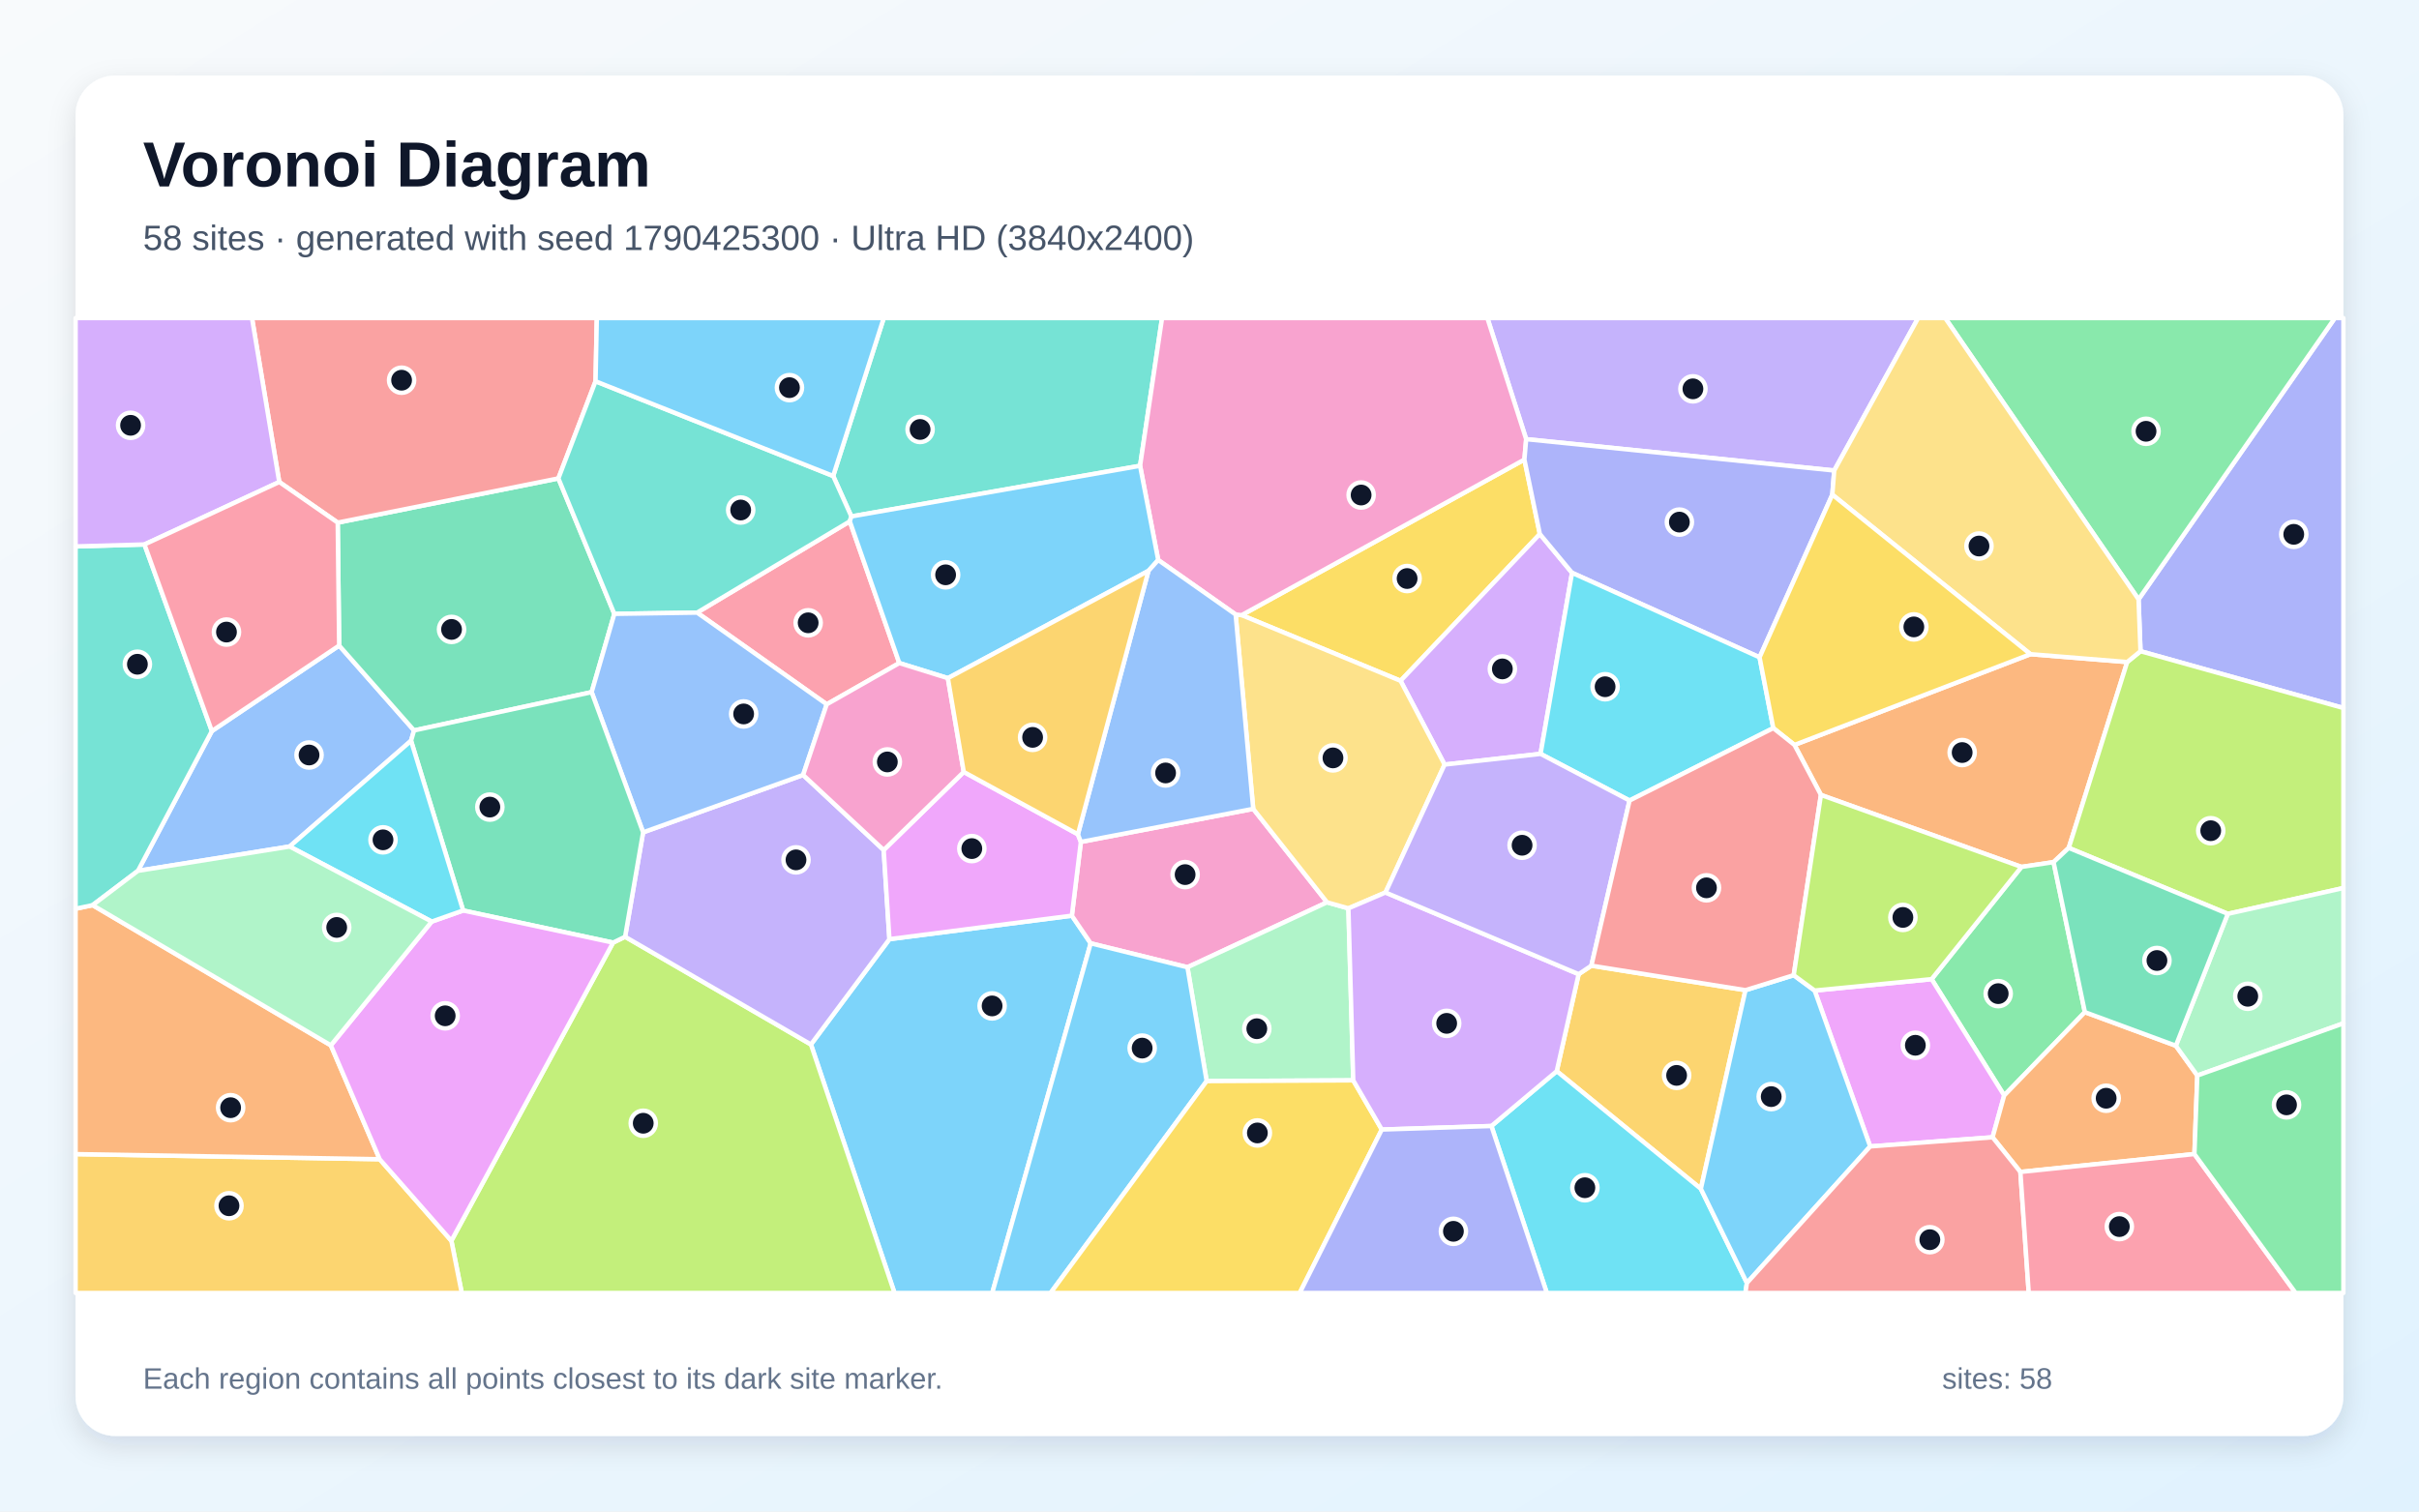
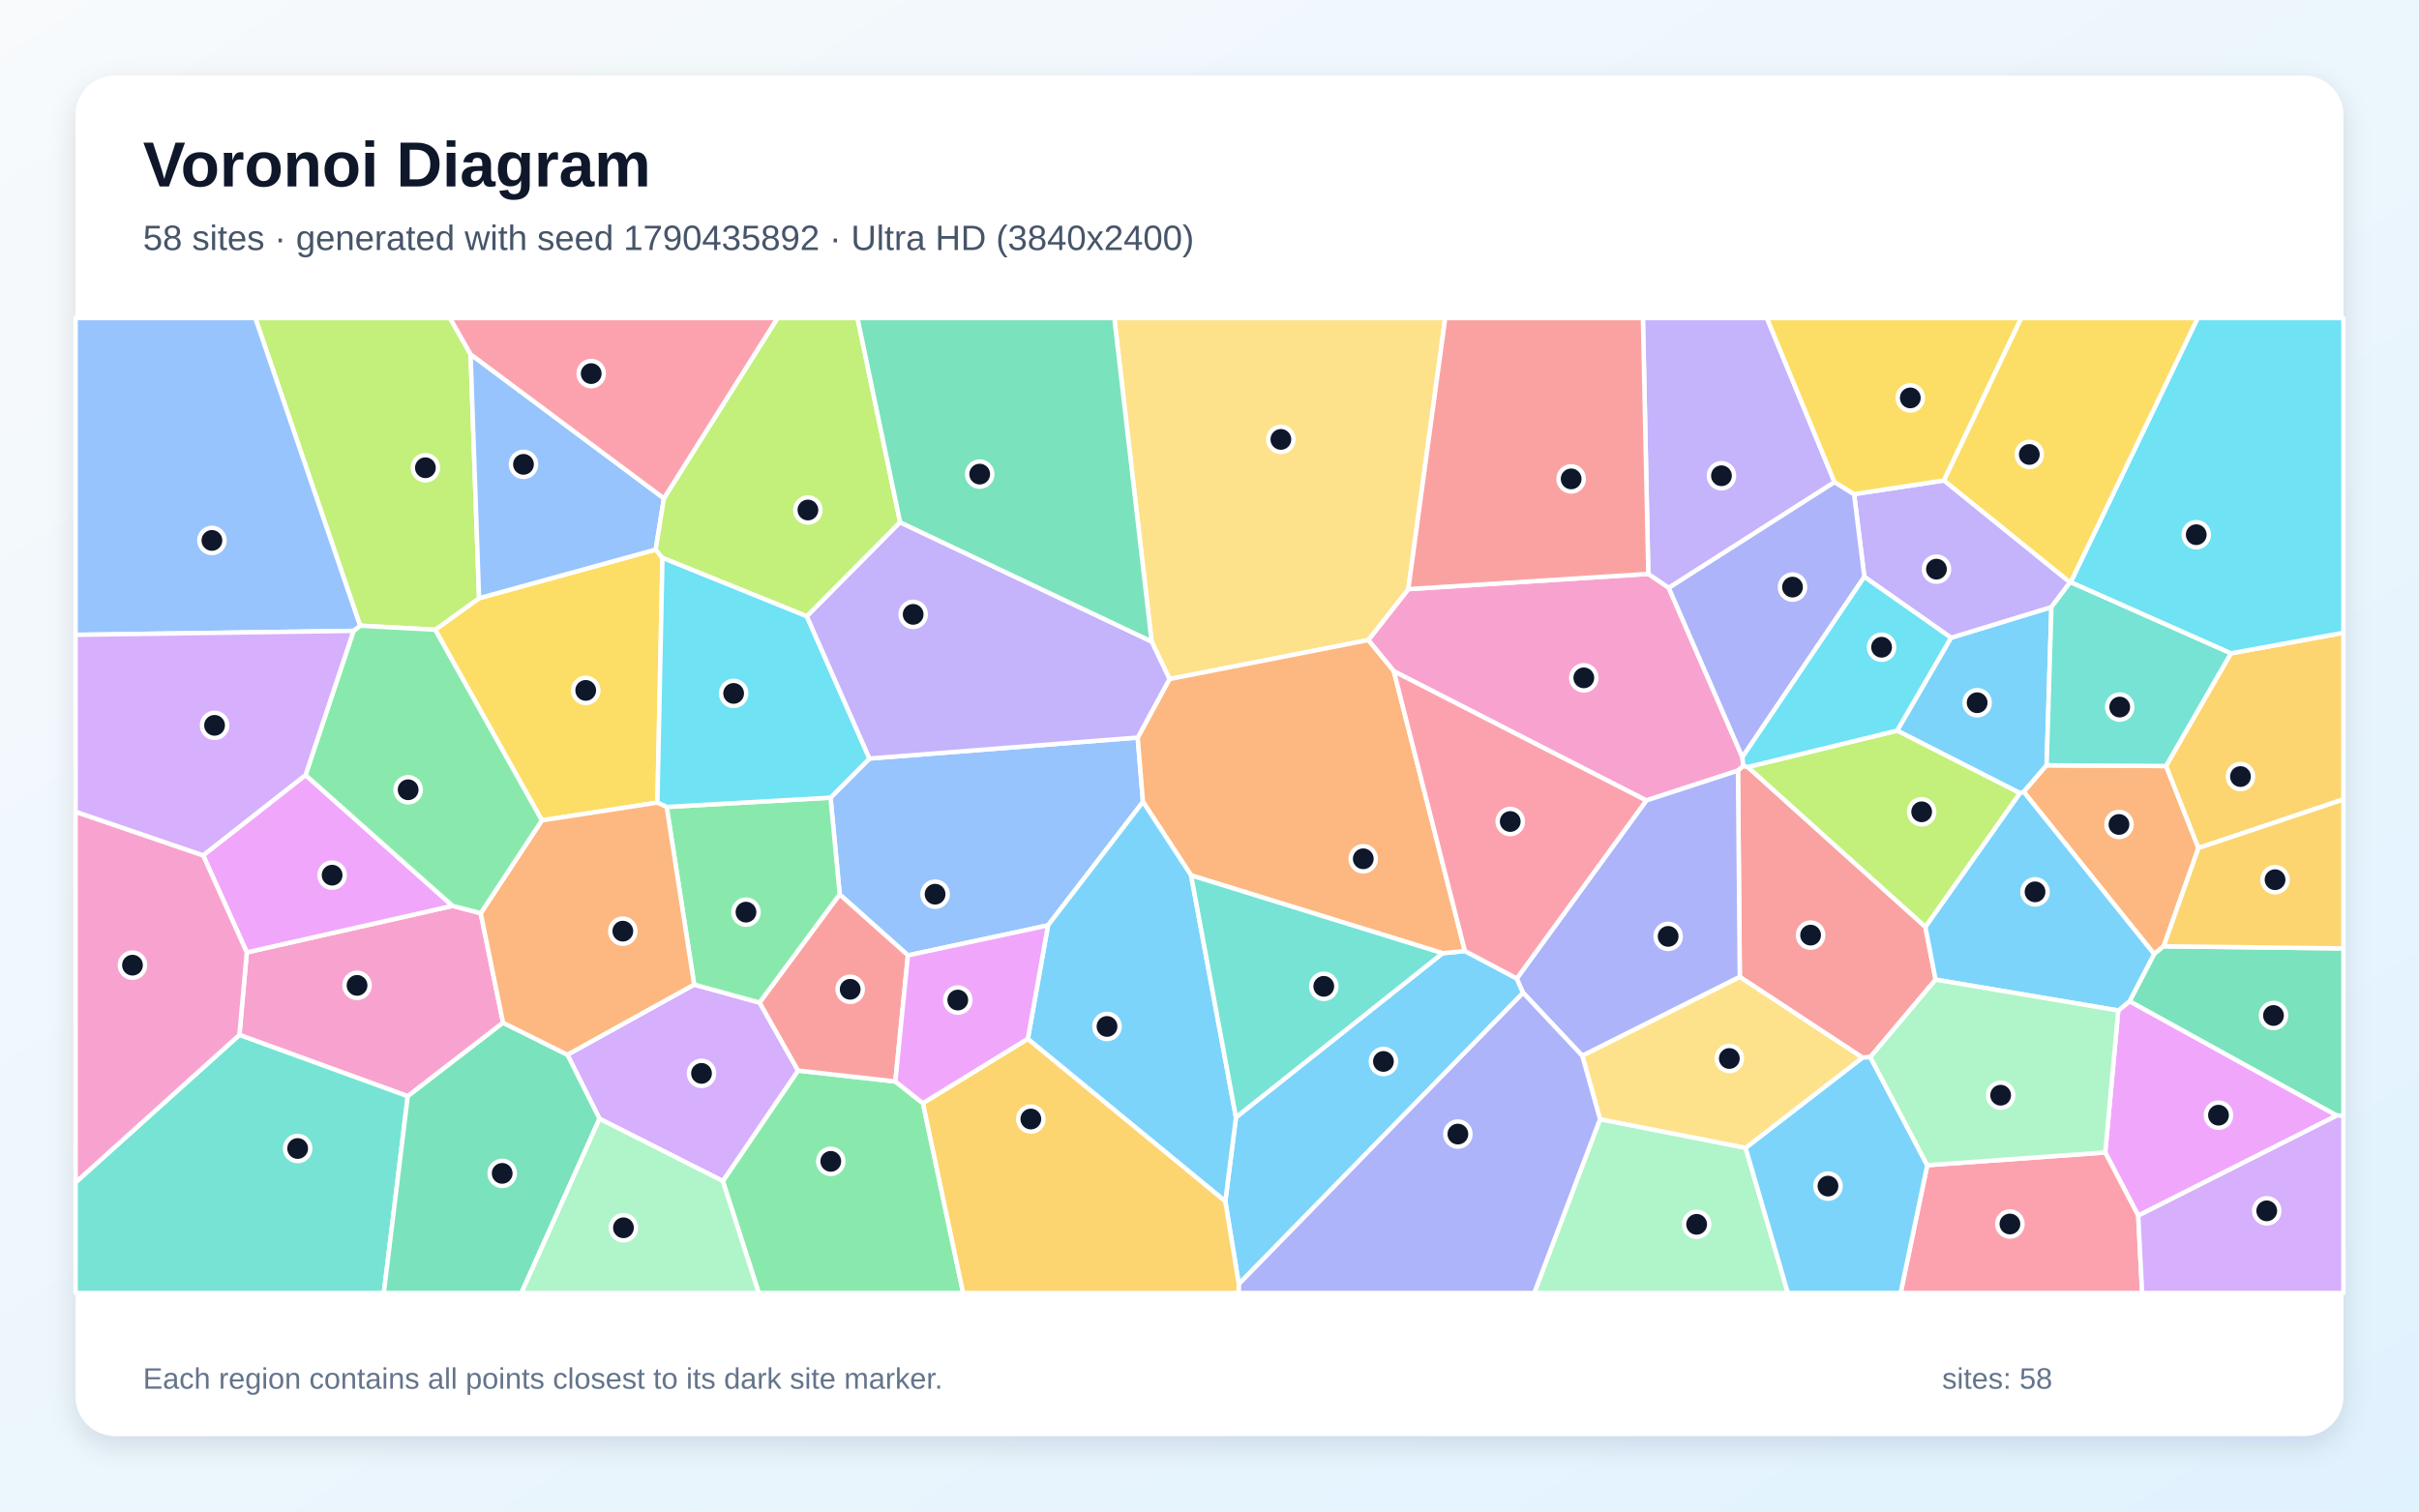
<svg xmlns="http://www.w3.org/2000/svg" width="3840" height="2400" viewBox="0 0 3840 2400" role="img" aria-labelledby="title description">
  <defs>
    <linearGradient id="background" x1="0" y1="0" x2="1" y2="1">
      <stop stop-color="#F8FAFC" />
      <stop offset="1" stop-color="#E0F2FE" />
    </linearGradient>
    <filter id="shadow" x="-5%" y="-5%" width="110%" height="110%">
      <feDropShadow dx="0" dy="15" stdDeviation="22" flood-color="#0F172A" flood-opacity=".12" />
    </filter>
  </defs>
  <rect width="3840" height="2400" fill="url(#background)" />
  <rect x="120" y="120" width="3600" height="2160" rx="63" fill="#FFFFFF" filter="url(#shadow)" />
  <g font-family="Arial, sans-serif">
    <text x="227" y="296" font-size="101" font-weight="700" fill="#0F172A">Voronoi Diagram</text>
-     <text x="227" y="397" font-size="56" fill="#475569">58 sites · generated with seed 1790425300 · Ultra HD (3840x2400)</text>
+     <text x="227" y="397" font-size="56" fill="#475569">58 sites · generated with seed 1790435892 · Ultra HD (3840x2400)</text>
  </g>
  <g stroke="#FFFFFF" stroke-width="7" stroke-linejoin="round">
-     <polygon points="1287.3,1658.4 1411.9,1491.2 1701.5,1453.9 1731.4,1497.8 1575.1,2053.0 1420.0,2053.0" fill="#38BDF8" fill-opacity="0.65" />
-     <polygon points="2911.7,747.1 2422.7,697.3 2361.1,505.0 3044.9,505.0" fill="#A78BFA" fill-opacity="0.65" />
-     <polygon points="1715.8,1336.8 1989.4,1284.3 2106.6,1432.7 1885.0,1535.8 1731.4,1497.8 1701.5,1453.9" fill="#F472B6" fill-opacity="0.65" />
-     <polygon points="2890.6,1262.2 2848.6,1182.8 3223.2,1038.7 3376.8,1051.2 3284.0,1346.3 3259.9,1368.9 3208.9,1376.5" fill="#FB923C" fill-opacity="0.65" />
-     <polygon points="2444.4,847.9 2223.3,1081.0 1971.1,976.7 2419.9,729.7" fill="#FACC15" fill-opacity="0.65" />
-     <polygon points="3309.6,1607.1 3181.5,1739.4 3066.3,1554.7 3208.9,1376.5 3259.9,1368.9" fill="#4ADE80" fill-opacity="0.65" />
-     <polygon points="1809.8,739.6 1351.5,820.0 1322.6,755.8 1402.9,505.0 1844.7,505.0" fill="#2DD4BF" fill-opacity="0.65" />
-     <polygon points="459.8,1344.1 219.0,1382.7 336.3,1160.8 538.4,1025.0 657.3,1159.8 652.5,1176.2" fill="#60A5FA" fill-opacity="0.65" />
-     <polygon points="2968.8,1820.3 2880.6,1572.8 3066.3,1554.7 3181.5,1739.4 3163.1,1805.8" fill="#E879F9" fill-opacity="0.65" />
-     <polygon points="975.2,974.7 939.2,1099.0 657.3,1159.8 538.4,1025.0 536.1,829.8 886.4,759.6" fill="#34D399" fill-opacity="0.65" />
-     <polygon points="945.4,605.4 886.4,759.6 536.1,829.8 443.3,765.3 400.0,505.0 947.4,505.0" fill="#F87171" fill-opacity="0.65" />
-     <polygon points="3397.9,1034.0 3394.8,951.7 3706.4,505.0 3720.0,505.0 3720.0,1124.2" fill="#818CF8" fill-opacity="0.65" />
-     <polygon points="2770.8,1572.2 2700.0,1887.6 2471.2,1700.8 2506.0,1546.8 2526.2,1533.3" fill="#FBBF24" fill-opacity="0.65" />
-     <polygon points="716.5,1970.1 973.2,1496.7 992.3,1487.4 1287.3,1658.4 1420.0,2053.0 733.0,2053.0" fill="#A3E635" fill-opacity="0.65" />
-     <polygon points="2495.5,909.5 2445.5,1197.0 2293.2,1214.0 2223.3,1081.0 2444.4,847.9" fill="#C084FC" fill-opacity="0.65" />
-     <polygon points="1427.6,1052.8 1312.4,1118.3 1106.6,972.7 1349.0,827.8" fill="#FB7185" fill-opacity="0.65" />
-     <polygon points="2367.5,1787.9 2471.2,1700.8 2700.0,1887.6 2773.1,2037.1 2770.7,2053.0 2455.5,2053.0" fill="#22D3EE" fill-opacity="0.65" />
-     <polygon points="2148.2,1715.4 1915.5,1716.6 1885.0,1535.8 2106.6,1432.7 2140.5,1442.3" fill="#86EFAC" fill-opacity="0.65" />
-     <polygon points="2293.2,1214.0 2199.4,1417.1 2140.5,1442.3 2106.6,1432.7 1989.4,1284.3 1961.5,975.7 1971.1,976.7 2223.3,1081.0" fill="#FCD34D" fill-opacity="0.65" />
-     <polygon points="2773.1,2037.1 2700.0,1887.6 2770.8,1572.2 2847.4,1548.4 2880.6,1572.8 2968.8,1820.3" fill="#38BDF8" fill-opacity="0.65" />
-     <polygon points="1731.4,1497.8 1885.0,1535.8 1915.5,1716.6 1667.7,2053.0 1575.1,2053.0" fill="#38BDF8" fill-opacity="0.65" />
-     <polygon points="992.3,1487.4 1020.9,1321.6 1274.9,1230.5 1402.8,1349.7 1411.9,1491.2 1287.3,1658.4" fill="#A78BFA" fill-opacity="0.65" />
-     <polygon points="2422.7,697.3 2419.9,729.7 1971.1,976.7 1961.5,975.7 1838.6,889.2 1809.8,739.6 1844.7,505.0 2361.1,505.0" fill="#F472B6" fill-opacity="0.65" />
-     <polygon points="3454.0,1660.4 3488.1,1707.7 3483.5,1832.4 3207.2,1860.8 3163.1,1805.8 3181.5,1739.4 3309.6,1607.1" fill="#FB923C" fill-opacity="0.65" />
-     <polygon points="1915.5,1716.6 2148.2,1715.4 2193.5,1793.5 2063.2,2053.0 1667.7,2053.0" fill="#FACC15" fill-opacity="0.65" />
-     <polygon points="3394.8,951.7 3087.9,505.0 3706.4,505.0" fill="#4ADE80" fill-opacity="0.65" />
-     <polygon points="1322.6,755.8 1351.5,820.0 1349.0,827.8 1106.6,972.7 975.2,974.7 886.4,759.6 945.4,605.4" fill="#2DD4BF" fill-opacity="0.65" />
-     <polygon points="1274.9,1230.5 1020.9,1321.6 939.2,1099.0 975.2,974.7 1106.6,972.7 1312.4,1118.3" fill="#60A5FA" fill-opacity="0.65" />
-     <polygon points="1402.8,1349.7 1529.9,1225.7 1711.1,1324.7 1715.8,1336.8 1701.5,1453.9 1411.9,1491.2" fill="#E879F9" fill-opacity="0.65" />
-     <polygon points="1020.9,1321.6 992.3,1487.4 973.2,1496.7 735.2,1445.7 652.5,1176.2 657.3,1159.8 939.2,1099.0" fill="#34D399" fill-opacity="0.65" />
-     <polygon points="2773.1,2037.1 2968.8,1820.3 3163.1,1805.8 3207.2,1860.8 3220.5,2053.0 2770.7,2053.0" fill="#F87171" fill-opacity="0.65" />
-     <polygon points="2908.7,785.4 2793.2,1043.7 2495.5,909.5 2444.4,847.9 2419.9,729.7 2422.7,697.3 2911.7,747.1" fill="#818CF8" fill-opacity="0.65" />
-     <polygon points="120.0,1832.5 602.7,1840.6 716.5,1970.1 733.0,2053.0 120.0,2053.0" fill="#FBBF24" fill-opacity="0.65" />
-     <polygon points="3536.5,1451.0 3284.0,1346.3 3376.8,1051.2 3397.9,1034.0 3720.0,1124.2 3720.0,1410.0" fill="#A3E635" fill-opacity="0.65" />
-     <polygon points="2193.5,1793.5 2148.2,1715.4 2140.5,1442.3 2199.4,1417.1 2506.0,1546.8 2471.2,1700.8 2367.5,1787.9" fill="#C084FC" fill-opacity="0.65" />
-     <polygon points="3207.2,1860.8 3483.5,1832.4 3644.2,2053.0 3220.5,2053.0" fill="#FB7185" fill-opacity="0.65" />
-     <polygon points="2586.8,1271.1 2445.5,1197.0 2495.5,909.5 2793.2,1043.7 2815.0,1156.1" fill="#22D3EE" fill-opacity="0.65" />
-     <polygon points="3488.1,1707.7 3454.0,1660.4 3536.5,1451.0 3720.0,1410.0 3720.0,1624.9" fill="#86EFAC" fill-opacity="0.65" />
-     <polygon points="3394.8,951.7 3397.9,1034.0 3376.8,1051.2 3223.2,1038.7 2908.7,785.4 2911.7,747.1 3044.9,505.0 3087.9,505.0" fill="#FCD34D" fill-opacity="0.65" />
-     <polygon points="1823.1,906.4 1504.7,1076.8 1427.6,1052.8 1349.0,827.8 1351.5,820.0 1809.8,739.6 1838.6,889.2" fill="#38BDF8" fill-opacity="0.65" />
-     <polygon points="1322.6,755.8 945.4,605.4 947.4,505.0 1402.9,505.0" fill="#38BDF8" fill-opacity="0.65" />
-     <polygon points="2586.8,1271.1 2526.2,1533.3 2506.0,1546.8 2199.4,1417.1 2293.2,1214.0 2445.5,1197.0" fill="#A78BFA" fill-opacity="0.65" />
-     <polygon points="1504.7,1076.8 1529.9,1225.7 1402.8,1349.7 1274.9,1230.5 1312.4,1118.3 1427.6,1052.8" fill="#F472B6" fill-opacity="0.65" />
-     <polygon points="525.2,1659.8 602.7,1840.6 120.0,1832.5 120.0,1442.9 147.0,1437.2" fill="#FB923C" fill-opacity="0.65" />
-     <polygon points="3223.2,1038.7 2848.6,1182.8 2815.0,1156.1 2793.2,1043.7 2908.7,785.4" fill="#FACC15" fill-opacity="0.65" />
-     <polygon points="3483.5,1832.4 3488.1,1707.7 3720.0,1624.9 3720.0,2053.0 3644.2,2053.0" fill="#4ADE80" fill-opacity="0.65" />
-     <polygon points="229.3,864.5 336.3,1160.8 219.0,1382.7 147.0,1437.2 120.0,1442.9 120.0,867.6" fill="#2DD4BF" fill-opacity="0.65" />
-     <polygon points="1711.1,1324.7 1823.1,906.4 1838.6,889.2 1961.5,975.7 1989.4,1284.3 1715.8,1336.8" fill="#60A5FA" fill-opacity="0.65" />
-     <polygon points="602.7,1840.6 525.2,1659.8 685.3,1463.3 735.2,1445.7 973.2,1496.7 716.5,1970.1" fill="#E879F9" fill-opacity="0.65" />
-     <polygon points="3454.0,1660.4 3309.6,1607.1 3259.9,1368.9 3284.0,1346.3 3536.5,1451.0" fill="#34D399" fill-opacity="0.65" />
-     <polygon points="2847.4,1548.4 2770.8,1572.2 2526.2,1533.3 2586.8,1271.1 2815.0,1156.1 2848.6,1182.8 2890.6,1262.2" fill="#F87171" fill-opacity="0.65" />
-     <polygon points="2193.5,1793.5 2367.5,1787.9 2455.5,2053.0 2063.2,2053.0" fill="#818CF8" fill-opacity="0.65" />
-     <polygon points="1711.1,1324.7 1529.9,1225.7 1504.7,1076.8 1823.1,906.4" fill="#FBBF24" fill-opacity="0.65" />
-     <polygon points="2880.6,1572.8 2847.4,1548.4 2890.6,1262.2 3208.9,1376.5 3066.3,1554.7" fill="#A3E635" fill-opacity="0.65" />
-     <polygon points="443.3,765.3 229.3,864.5 120.0,867.6 120.0,505.0 400.0,505.0" fill="#C084FC" fill-opacity="0.65" />
-     <polygon points="443.3,765.3 536.1,829.8 538.4,1025.0 336.3,1160.8 229.3,864.5" fill="#FB7185" fill-opacity="0.65" />
-     <polygon points="685.3,1463.3 459.8,1344.1 652.5,1176.2 735.2,1445.7" fill="#22D3EE" fill-opacity="0.65" />
-     <polygon points="685.3,1463.3 525.2,1659.8 147.0,1437.2 219.0,1382.7 459.8,1344.1" fill="#86EFAC" fill-opacity="0.65" />
+     <polygon points="3248.9,1215.1 3212.6,1257.4 3206.4,1259.3 3011.5,1160.1 3097.1,1012.6 3256.5,963.9" fill="#38BDF8" fill-opacity="0.65" />
+     <polygon points="3086.0,762.8 3286.1,924.7 3256.5,963.9 3097.1,1012.6 2959.5,915.9 2943.2,784.6" fill="#A78BFA" fill-opacity="0.65" />
+     <polygon points="2613.4,1271.0 2212.7,1065.9 2172.0,1016.3 2235.6,935.4 2616.6,911.2 2649.0,933.2 2765.9,1202.2 2767.4,1216.1 2758.9,1223.6" fill="#F472B6" fill-opacity="0.65" />
+     <polygon points="3489.9,1346.5 3434.7,1502.5 3419.5,1514.8 3212.6,1257.4 3248.9,1215.1 3438.6,1216.3" fill="#FB923C" fill-opacity="0.65" />
+     <polygon points="1040.9,872.6 1051.6,885.8 1043.6,1274.4 860.2,1302.6 690.8,999.9 760.5,949.8" fill="#FACC15" fill-opacity="0.65" />
+     <polygon points="1147.4,1875.3 1266.8,1699.8 1421.3,1717.2 1465.2,1751.8 1528.9,2053.0 1204.4,2053.0" fill="#4ADE80" fill-opacity="0.65" />
+     <polygon points="3287.1,924.3 3541.7,1037.3 3438.6,1216.3 3248.9,1215.1 3256.5,963.9 3286.1,924.7" fill="#2DD4BF" fill-opacity="0.65" />
+     <polygon points="1806.0,1171.1 1814.4,1273.2 1663.6,1469.3 1441.3,1516.9 1333.0,1420.3 1318.4,1266.5 1380.2,1204.4" fill="#60A5FA" fill-opacity="0.65" />
+     <polygon points="3394.3,1930.2 3341.9,1829.9 3362.6,1604.5 3380.6,1589.7 3709.7,1771.2" fill="#E879F9" fill-opacity="0.65" />
+     <polygon points="3709.7,1771.2 3380.6,1589.7 3419.5,1514.8 3434.7,1502.5 3720.0,1505.9 3720.0,1771.6" fill="#34D399" fill-opacity="0.65" />
+     <polygon points="2774.5,1217.8 3056.4,1471.6 3072.6,1555.5 2969.0,1678.5 2956.4,1679.3 2761.8,1551.2 2758.9,1223.6 2767.4,1216.1" fill="#F87171" fill-opacity="0.65" />
+     <polygon points="2765.9,1202.2 2649.0,933.2 2912.1,765.3 2943.2,784.6 2959.5,915.9" fill="#818CF8" fill-opacity="0.65" />
+     <polygon points="3489.9,1346.5 3438.6,1216.3 3541.7,1037.3 3720.0,1004.7 3720.0,1269.3" fill="#FBBF24" fill-opacity="0.65" />
+     <polygon points="747.0,562.5 760.5,949.8 690.8,999.9 571.6,993.5 405.3,505.0 714.3,505.0" fill="#A3E635" fill-opacity="0.65" />
+     <polygon points="951.7,1776.4 900.7,1674.7 1101.9,1563.3 1205.9,1592.0 1266.8,1699.8 1147.4,1875.3" fill="#C084FC" fill-opacity="0.65" />
+     <polygon points="3059.4,1850.1 3341.9,1829.9 3394.3,1930.2 3400.5,2053.0 3017.1,2053.0" fill="#FB7185" fill-opacity="0.65" />
+     <polygon points="3541.7,1037.3 3287.1,924.3 3488.6,505.0 3720.0,505.0 3720.0,1004.7" fill="#22D3EE" fill-opacity="0.65" />
+     <polygon points="2539.9,1777.0 2771.0,1822.5 2838.1,2053.0 2435.5,2053.0" fill="#86EFAC" fill-opacity="0.65" />
+     <polygon points="1856.5,1078.2 1828.1,1018.6 1768.9,505.0 2294.2,505.0 2235.6,935.4 2172.0,1016.3" fill="#FCD34D" fill-opacity="0.65" />
+     <polygon points="1945.1,1907.5 1962.0,1774.1 2290.0,1513.5 2325.4,1510.0 2407.8,1553.6 2417.9,1576.4 1966.5,2038.9" fill="#38BDF8" fill-opacity="0.65" />
+     <polygon points="2771.0,1822.5 2956.4,1679.3 2969.0,1678.5 3059.4,1850.1 3017.1,2053.0 2838.1,2053.0" fill="#38BDF8" fill-opacity="0.65" />
+     <polygon points="2912.1,765.3 2649.0,933.2 2616.6,911.2 2608.0,505.0 2804.8,505.0" fill="#A78BFA" fill-opacity="0.65" />
+     <polygon points="763.1,1450.0 798.6,1623.9 647.3,1740.6 380.0,1643.3 391.8,1512.2 718.4,1438.3" fill="#F472B6" fill-opacity="0.65" />
+     <polygon points="2325.4,1510.0 2290.0,1513.5 1890.8,1389.9 1814.4,1273.2 1806.0,1171.1 1856.5,1078.2 2172.0,1016.3 2212.7,1065.9" fill="#FB923C" fill-opacity="0.65" />
+     <polygon points="3086.0,762.8 2943.2,784.6 2912.1,765.3 2804.8,505.0 3208.6,505.0" fill="#FACC15" fill-opacity="0.65" />
+     <polygon points="1058.3,1281.3 1318.4,1266.5 1333.0,1420.3 1205.9,1592.0 1101.9,1563.3" fill="#4ADE80" fill-opacity="0.65" />
+     <polygon points="120.0,1877.4 380.0,1643.3 647.3,1740.6 609.3,2053.0 120.0,2053.0" fill="#2DD4BF" fill-opacity="0.65" />
+     <polygon points="1053.9,791.3 1040.9,872.6 760.5,949.8 747.0,562.5" fill="#60A5FA" fill-opacity="0.65" />
+     <polygon points="485.0,1230.6 718.4,1438.3 391.8,1512.2 322.4,1358.1" fill="#E879F9" fill-opacity="0.65" />
+     <polygon points="647.3,1740.6 798.6,1623.9 900.7,1674.7 951.7,1776.4 827.7,2053.0 609.3,2053.0" fill="#34D399" fill-opacity="0.65" />
+     <polygon points="1333.0,1420.3 1441.3,1516.9 1421.3,1717.2 1266.8,1699.8 1205.9,1592.0" fill="#F87171" fill-opacity="0.65" />
+     <polygon points="2511.8,1676.4 2417.9,1576.4 2407.8,1553.6 2613.4,1271.0 2758.9,1223.6 2761.8,1551.2" fill="#818CF8" fill-opacity="0.65" />
+     <polygon points="3434.7,1502.5 3489.9,1346.5 3720.0,1269.3 3720.0,1505.9" fill="#FBBF24" fill-opacity="0.65" />
+     <polygon points="1428.9,829.3 1280.8,978.6 1051.6,885.8 1040.9,872.6 1053.9,791.3 1234.2,505.0 1361.2,505.0" fill="#A3E635" fill-opacity="0.65" />
+     <polygon points="3394.3,1930.2 3709.7,1771.2 3720.0,1771.6 3720.0,2053.0 3400.5,2053.0" fill="#C084FC" fill-opacity="0.65" />
+     <polygon points="2407.8,1553.6 2325.4,1510.0 2212.7,1065.9 2613.4,1271.0" fill="#FB7185" fill-opacity="0.65" />
+     <polygon points="1280.8,978.6 1380.2,1204.4 1318.4,1266.5 1058.3,1281.3 1043.6,1274.4 1051.6,885.8" fill="#22D3EE" fill-opacity="0.65" />
+     <polygon points="951.7,1776.4 1147.4,1875.3 1204.4,2053.0 827.7,2053.0" fill="#86EFAC" fill-opacity="0.65" />
+     <polygon points="2771.0,1822.5 2539.9,1777.0 2511.8,1676.4 2761.8,1551.2 2956.4,1679.3" fill="#FCD34D" fill-opacity="0.65" />
+     <polygon points="3072.6,1555.5 3056.4,1471.6 3206.4,1259.3 3212.6,1257.4 3419.5,1514.8 3380.6,1589.7 3362.6,1604.5" fill="#38BDF8" fill-opacity="0.65" />
+     <polygon points="1631.6,1649.7 1663.6,1469.3 1814.4,1273.2 1890.8,1389.9 1962.0,1774.1 1945.1,1907.5" fill="#38BDF8" fill-opacity="0.65" />
+     <polygon points="1280.8,978.6 1428.9,829.3 1828.1,1018.6 1856.5,1078.2 1806.0,1171.1 1380.2,1204.4" fill="#A78BFA" fill-opacity="0.65" />
+     <polygon points="120.0,1877.4 120.0,1288.9 322.4,1358.1 391.8,1512.2 380.0,1643.3" fill="#F472B6" fill-opacity="0.65" />
+     <polygon points="798.6,1623.9 763.1,1450.0 860.2,1302.6 1043.6,1274.4 1058.3,1281.3 1101.9,1563.3 900.7,1674.7" fill="#FB923C" fill-opacity="0.65" />
+     <polygon points="3287.1,924.3 3286.1,924.7 3086.0,762.8 3208.6,505.0 3488.6,505.0" fill="#FACC15" fill-opacity="0.65" />
+     <polygon points="763.1,1450.0 718.4,1438.3 485.0,1230.6 561.2,1001.7 571.6,993.5 690.8,999.9 860.2,1302.6" fill="#4ADE80" fill-opacity="0.65" />
+     <polygon points="1890.8,1389.9 2290.0,1513.5 1962.0,1774.1" fill="#2DD4BF" fill-opacity="0.65" />
+     <polygon points="561.2,1001.7 120.0,1008.0 120.0,505.0 405.3,505.0 571.6,993.5" fill="#60A5FA" fill-opacity="0.65" />
+     <polygon points="1631.6,1649.7 1465.2,1751.8 1421.3,1717.2 1441.3,1516.9 1663.6,1469.3" fill="#E879F9" fill-opacity="0.65" />
+     <polygon points="1828.1,1018.6 1428.9,829.3 1361.2,505.0 1768.9,505.0" fill="#34D399" fill-opacity="0.65" />
+     <polygon points="2616.6,911.2 2235.6,935.4 2294.2,505.0 2608.0,505.0" fill="#F87171" fill-opacity="0.65" />
+     <polygon points="1966.5,2038.9 2417.9,1576.4 2511.8,1676.4 2539.9,1777.0 2435.5,2053.0 1966.0,2053.0" fill="#818CF8" fill-opacity="0.65" />
+     <polygon points="1465.2,1751.8 1631.6,1649.7 1945.1,1907.5 1966.5,2038.9 1966.0,2053.0 1528.9,2053.0" fill="#FBBF24" fill-opacity="0.65" />
+     <polygon points="3056.4,1471.6 2774.5,1217.8 3011.5,1160.1 3206.4,1259.3" fill="#A3E635" fill-opacity="0.65" />
+     <polygon points="561.2,1001.7 485.0,1230.6 322.4,1358.1 120.0,1288.9 120.0,1008.0" fill="#C084FC" fill-opacity="0.65" />
+     <polygon points="1053.9,791.3 747.0,562.5 714.3,505.0 1234.2,505.0" fill="#FB7185" fill-opacity="0.65" />
+     <polygon points="2774.5,1217.8 2767.4,1216.1 2765.9,1202.2 2959.5,915.9 3097.1,1012.6 3011.5,1160.1" fill="#22D3EE" fill-opacity="0.65" />
+     <polygon points="3059.4,1850.1 2969.0,1678.5 3072.6,1555.5 3362.6,1604.5 3341.9,1829.9" fill="#86EFAC" fill-opacity="0.65" />
  </g>
  <g>
-     <circle cx="1574.9" cy="1597.2" r="20" fill="#0F172A" stroke="#FFFFFF" stroke-width="7" />
-     <circle cx="2687.4" cy="617.4" r="20" fill="#0F172A" stroke="#FFFFFF" stroke-width="7" />
-     <circle cx="1881.3" cy="1388.7" r="20" fill="#0F172A" stroke="#FFFFFF" stroke-width="7" />
-     <circle cx="3114.8" cy="1194.9" r="20" fill="#0F172A" stroke="#FFFFFF" stroke-width="7" />
-     <circle cx="2233.7" cy="918.6" r="20" fill="#0F172A" stroke="#FFFFFF" stroke-width="7" />
-     <circle cx="3172.0" cy="1577.7" r="20" fill="#0F172A" stroke="#FFFFFF" stroke-width="7" />
-     <circle cx="1460.6" cy="681.9" r="20" fill="#0F172A" stroke="#FFFFFF" stroke-width="7" />
-     <circle cx="490.6" cy="1198.8" r="20" fill="#0F172A" stroke="#FFFFFF" stroke-width="7" />
-     <circle cx="3040.5" cy="1659.7" r="20" fill="#0F172A" stroke="#FFFFFF" stroke-width="7" />
-     <circle cx="716.8" cy="999.4" r="20" fill="#0F172A" stroke="#FFFFFF" stroke-width="7" />
-     <circle cx="637.5" cy="603.7" r="20" fill="#0F172A" stroke="#FFFFFF" stroke-width="7" />
-     <circle cx="3641.2" cy="848.4" r="20" fill="#0F172A" stroke="#FFFFFF" stroke-width="7" />
-     <circle cx="2661.5" cy="1707.5" r="20" fill="#0F172A" stroke="#FFFFFF" stroke-width="7" />
-     <circle cx="1021.1" cy="1783.5" r="20" fill="#0F172A" stroke="#FFFFFF" stroke-width="7" />
-     <circle cx="2384.9" cy="1062.1" r="20" fill="#0F172A" stroke="#FFFFFF" stroke-width="7" />
-     <circle cx="1282.9" cy="988.9" r="20" fill="#0F172A" stroke="#FFFFFF" stroke-width="7" />
-     <circle cx="2515.9" cy="1885.9" r="20" fill="#0F172A" stroke="#FFFFFF" stroke-width="7" />
-     <circle cx="1995.1" cy="1633.4" r="20" fill="#0F172A" stroke="#FFFFFF" stroke-width="7" />
-     <circle cx="2116.0" cy="1203.4" r="20" fill="#0F172A" stroke="#FFFFFF" stroke-width="7" />
-     <circle cx="2811.7" cy="1741.2" r="20" fill="#0F172A" stroke="#FFFFFF" stroke-width="7" />
-     <circle cx="1813.1" cy="1664.2" r="20" fill="#0F172A" stroke="#FFFFFF" stroke-width="7" />
-     <circle cx="1263.6" cy="1365.3" r="20" fill="#0F172A" stroke="#FFFFFF" stroke-width="7" />
-     <circle cx="2160.7" cy="786.0" r="20" fill="#0F172A" stroke="#FFFFFF" stroke-width="7" />
-     <circle cx="3343.4" cy="1743.8" r="20" fill="#0F172A" stroke="#FFFFFF" stroke-width="7" />
-     <circle cx="1996.0" cy="1798.9" r="20" fill="#0F172A" stroke="#FFFFFF" stroke-width="7" />
-     <circle cx="3406.7" cy="684.8" r="20" fill="#0F172A" stroke="#FFFFFF" stroke-width="7" />
-     <circle cx="1175.8" cy="809.8" r="20" fill="#0F172A" stroke="#FFFFFF" stroke-width="7" />
-     <circle cx="1180.5" cy="1133.6" r="20" fill="#0F172A" stroke="#FFFFFF" stroke-width="7" />
-     <circle cx="1542.7" cy="1347.4" r="20" fill="#0F172A" stroke="#FFFFFF" stroke-width="7" />
-     <circle cx="777.6" cy="1281.5" r="20" fill="#0F172A" stroke="#FFFFFF" stroke-width="7" />
-     <circle cx="3063.5" cy="1968.4" r="20" fill="#0F172A" stroke="#FFFFFF" stroke-width="7" />
-     <circle cx="2665.9" cy="829.0" r="20" fill="#0F172A" stroke="#FFFFFF" stroke-width="7" />
-     <circle cx="363.5" cy="1914.5" r="20" fill="#0F172A" stroke="#FFFFFF" stroke-width="7" />
-     <circle cx="3509.4" cy="1319.0" r="20" fill="#0F172A" stroke="#FFFFFF" stroke-width="7" />
-     <circle cx="2296.5" cy="1624.9" r="20" fill="#0F172A" stroke="#FFFFFF" stroke-width="7" />
-     <circle cx="3364.3" cy="1947.6" r="20" fill="#0F172A" stroke="#FFFFFF" stroke-width="7" />
-     <circle cx="2548.0" cy="1090.4" r="20" fill="#0F172A" stroke="#FFFFFF" stroke-width="7" />
-     <circle cx="3568.2" cy="1581.9" r="20" fill="#0F172A" stroke="#FFFFFF" stroke-width="7" />
-     <circle cx="3141.5" cy="867.0" r="20" fill="#0F172A" stroke="#FFFFFF" stroke-width="7" />
-     <circle cx="1501.1" cy="912.7" r="20" fill="#0F172A" stroke="#FFFFFF" stroke-width="7" />
-     <circle cx="1253.2" cy="615.5" r="20" fill="#0F172A" stroke="#FFFFFF" stroke-width="7" />
-     <circle cx="2416.2" cy="1342.1" r="20" fill="#0F172A" stroke="#FFFFFF" stroke-width="7" />
-     <circle cx="1408.6" cy="1209.8" r="20" fill="#0F172A" stroke="#FFFFFF" stroke-width="7" />
-     <circle cx="366.1" cy="1758.8" r="20" fill="#0F172A" stroke="#FFFFFF" stroke-width="7" />
-     <circle cx="3038.1" cy="995.4" r="20" fill="#0F172A" stroke="#FFFFFF" stroke-width="7" />
-     <circle cx="3629.7" cy="1754.3" r="20" fill="#0F172A" stroke="#FFFFFF" stroke-width="7" />
-     <circle cx="218.1" cy="1054.7" r="20" fill="#0F172A" stroke="#FFFFFF" stroke-width="7" />
-     <circle cx="1850.3" cy="1227.3" r="20" fill="#0F172A" stroke="#FFFFFF" stroke-width="7" />
-     <circle cx="706.7" cy="1612.9" r="20" fill="#0F172A" stroke="#FFFFFF" stroke-width="7" />
-     <circle cx="3424.0" cy="1525.1" r="20" fill="#0F172A" stroke="#FFFFFF" stroke-width="7" />
-     <circle cx="2708.9" cy="1409.7" r="20" fill="#0F172A" stroke="#FFFFFF" stroke-width="7" />
-     <circle cx="2307.2" cy="1955.1" r="20" fill="#0F172A" stroke="#FFFFFF" stroke-width="7" />
-     <circle cx="1639.2" cy="1170.8" r="20" fill="#0F172A" stroke="#FFFFFF" stroke-width="7" />
-     <circle cx="3020.7" cy="1456.7" r="20" fill="#0F172A" stroke="#FFFFFF" stroke-width="7" />
-     <circle cx="207.3" cy="675.3" r="20" fill="#0F172A" stroke="#FFFFFF" stroke-width="7" />
-     <circle cx="359.5" cy="1003.6" r="20" fill="#0F172A" stroke="#FFFFFF" stroke-width="7" />
-     <circle cx="608.0" cy="1333.5" r="20" fill="#0F172A" stroke="#FFFFFF" stroke-width="7" />
-     <circle cx="534.5" cy="1472.6" r="20" fill="#0F172A" stroke="#FFFFFF" stroke-width="7" />
+     <circle cx="3138.6" cy="1115.8" r="20" fill="#0F172A" stroke="#FFFFFF" stroke-width="7" />
+     <circle cx="3074.0" cy="903.7" r="20" fill="#0F172A" stroke="#FFFFFF" stroke-width="7" />
+     <circle cx="2514.2" cy="1076.3" r="20" fill="#0F172A" stroke="#FFFFFF" stroke-width="7" />
+     <circle cx="3363.7" cy="1309.1" r="20" fill="#0F172A" stroke="#FFFFFF" stroke-width="7" />
+     <circle cx="929.8" cy="1096.2" r="20" fill="#0F172A" stroke="#FFFFFF" stroke-width="7" />
+     <circle cx="1318.8" cy="1844.0" r="20" fill="#0F172A" stroke="#FFFFFF" stroke-width="7" />
+     <circle cx="3364.9" cy="1122.7" r="20" fill="#0F172A" stroke="#FFFFFF" stroke-width="7" />
+     <circle cx="1484.4" cy="1419.8" r="20" fill="#0F172A" stroke="#FFFFFF" stroke-width="7" />
+     <circle cx="3521.7" cy="1770.7" r="20" fill="#0F172A" stroke="#FFFFFF" stroke-width="7" />
+     <circle cx="3609.0" cy="1612.4" r="20" fill="#0F172A" stroke="#FFFFFF" stroke-width="7" />
+     <circle cx="2874.2" cy="1484.8" r="20" fill="#0F172A" stroke="#FFFFFF" stroke-width="7" />
+     <circle cx="2845.5" cy="932.2" r="20" fill="#0F172A" stroke="#FFFFFF" stroke-width="7" />
+     <circle cx="3556.6" cy="1233.0" r="20" fill="#0F172A" stroke="#FFFFFF" stroke-width="7" />
+     <circle cx="675.3" cy="742.7" r="20" fill="#0F172A" stroke="#FFFFFF" stroke-width="7" />
+     <circle cx="1113.6" cy="1704.3" r="20" fill="#0F172A" stroke="#FFFFFF" stroke-width="7" />
+     <circle cx="3190.6" cy="1943.5" r="20" fill="#0F172A" stroke="#FFFFFF" stroke-width="7" />
+     <circle cx="3486.4" cy="849.0" r="20" fill="#0F172A" stroke="#FFFFFF" stroke-width="7" />
+     <circle cx="2693.3" cy="1944.0" r="20" fill="#0F172A" stroke="#FFFFFF" stroke-width="7" />
+     <circle cx="2033.3" cy="697.7" r="20" fill="#0F172A" stroke="#FFFFFF" stroke-width="7" />
+     <circle cx="2196.1" cy="1685.4" r="20" fill="#0F172A" stroke="#FFFFFF" stroke-width="7" />
+     <circle cx="2901.8" cy="1883.3" r="20" fill="#0F172A" stroke="#FFFFFF" stroke-width="7" />
+     <circle cx="2732.7" cy="755.4" r="20" fill="#0F172A" stroke="#FFFFFF" stroke-width="7" />
+     <circle cx="566.8" cy="1564.6" r="20" fill="#0F172A" stroke="#FFFFFF" stroke-width="7" />
+     <circle cx="2164.1" cy="1363.6" r="20" fill="#0F172A" stroke="#FFFFFF" stroke-width="7" />
+     <circle cx="3032.5" cy="631.8" r="20" fill="#0F172A" stroke="#FFFFFF" stroke-width="7" />
+     <circle cx="1184.2" cy="1448.3" r="20" fill="#0F172A" stroke="#FFFFFF" stroke-width="7" />
+     <circle cx="472.5" cy="1823.6" r="20" fill="#0F172A" stroke="#FFFFFF" stroke-width="7" />
+     <circle cx="831.0" cy="737.3" r="20" fill="#0F172A" stroke="#FFFFFF" stroke-width="7" />
+     <circle cx="527.2" cy="1389.6" r="20" fill="#0F172A" stroke="#FFFFFF" stroke-width="7" />
+     <circle cx="797.2" cy="1863.1" r="20" fill="#0F172A" stroke="#FFFFFF" stroke-width="7" />
+     <circle cx="1349.6" cy="1570.8" r="20" fill="#0F172A" stroke="#FFFFFF" stroke-width="7" />
+     <circle cx="2648.1" cy="1486.8" r="20" fill="#0F172A" stroke="#FFFFFF" stroke-width="7" />
+     <circle cx="3611.5" cy="1396.8" r="20" fill="#0F172A" stroke="#FFFFFF" stroke-width="7" />
+     <circle cx="1282.5" cy="809.8" r="20" fill="#0F172A" stroke="#FFFFFF" stroke-width="7" />
+     <circle cx="3598.3" cy="1922.6" r="20" fill="#0F172A" stroke="#FFFFFF" stroke-width="7" />
+     <circle cx="2397.4" cy="1304.4" r="20" fill="#0F172A" stroke="#FFFFFF" stroke-width="7" />
+     <circle cx="1164.6" cy="1101.0" r="20" fill="#0F172A" stroke="#FFFFFF" stroke-width="7" />
+     <circle cx="989.7" cy="1949.5" r="20" fill="#0F172A" stroke="#FFFFFF" stroke-width="7" />
+     <circle cx="2745.2" cy="1680.7" r="20" fill="#0F172A" stroke="#FFFFFF" stroke-width="7" />
+     <circle cx="3230.5" cy="1416.1" r="20" fill="#0F172A" stroke="#FFFFFF" stroke-width="7" />
+     <circle cx="1757.3" cy="1629.8" r="20" fill="#0F172A" stroke="#FFFFFF" stroke-width="7" />
+     <circle cx="1449.6" cy="975.5" r="20" fill="#0F172A" stroke="#FFFFFF" stroke-width="7" />
+     <circle cx="210.3" cy="1532.5" r="20" fill="#0F172A" stroke="#FFFFFF" stroke-width="7" />
+     <circle cx="988.7" cy="1478.5" r="20" fill="#0F172A" stroke="#FFFFFF" stroke-width="7" />
+     <circle cx="3221.4" cy="721.6" r="20" fill="#0F172A" stroke="#FFFFFF" stroke-width="7" />
+     <circle cx="647.9" cy="1254.0" r="20" fill="#0F172A" stroke="#FFFFFF" stroke-width="7" />
+     <circle cx="2101.4" cy="1566.1" r="20" fill="#0F172A" stroke="#FFFFFF" stroke-width="7" />
+     <circle cx="336.4" cy="858.1" r="20" fill="#0F172A" stroke="#FFFFFF" stroke-width="7" />
+     <circle cx="1520.4" cy="1587.9" r="20" fill="#0F172A" stroke="#FFFFFF" stroke-width="7" />
+     <circle cx="1555.2" cy="752.8" r="20" fill="#0F172A" stroke="#FFFFFF" stroke-width="7" />
+     <circle cx="2494.1" cy="760.4" r="20" fill="#0F172A" stroke="#FFFFFF" stroke-width="7" />
+     <circle cx="2314.3" cy="1800.7" r="20" fill="#0F172A" stroke="#FFFFFF" stroke-width="7" />
+     <circle cx="1636.4" cy="1776.8" r="20" fill="#0F172A" stroke="#FFFFFF" stroke-width="7" />
+     <circle cx="3050.5" cy="1289.0" r="20" fill="#0F172A" stroke="#FFFFFF" stroke-width="7" />
+     <circle cx="340.6" cy="1151.7" r="20" fill="#0F172A" stroke="#FFFFFF" stroke-width="7" />
+     <circle cx="938.5" cy="593.2" r="20" fill="#0F172A" stroke="#FFFFFF" stroke-width="7" />
+     <circle cx="2986.9" cy="1027.7" r="20" fill="#0F172A" stroke="#FFFFFF" stroke-width="7" />
+     <circle cx="3175.9" cy="1739.0" r="20" fill="#0F172A" stroke="#FFFFFF" stroke-width="7" />
  </g>
  <g font-family="Arial, sans-serif" font-size="47" fill="#64748B">
    <text x="227" y="2205">Each region contains all points closest to its dark site marker.</text>
    <text x="3083" y="2205">sites: 58</text>
  </g>
</svg>
